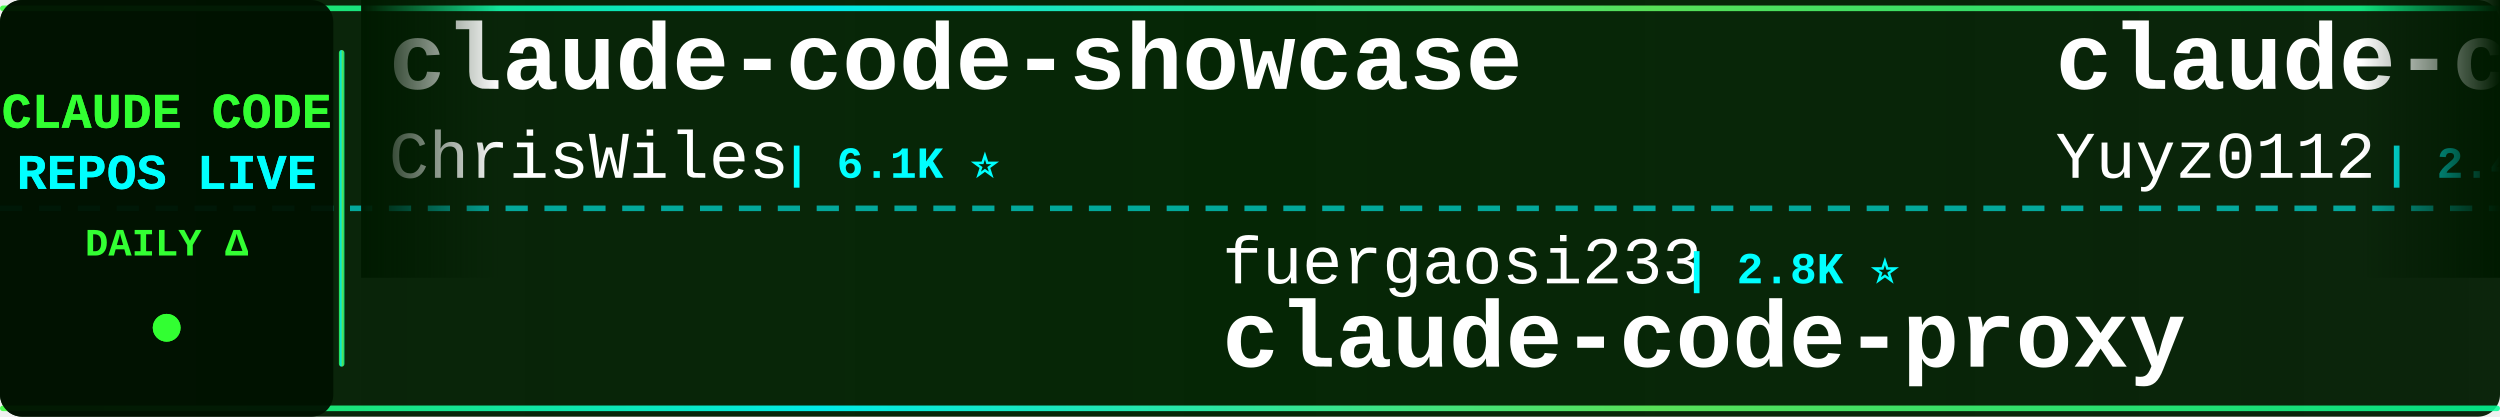
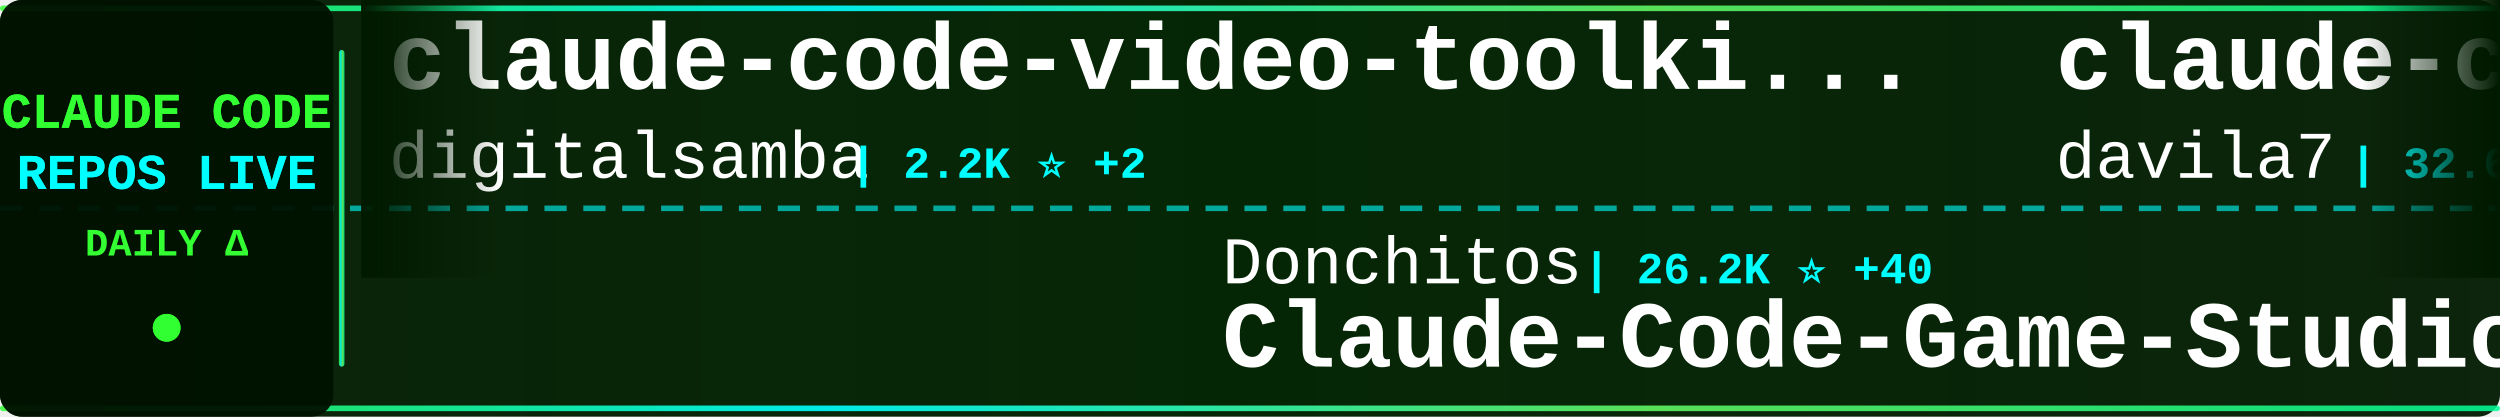
<svg xmlns="http://www.w3.org/2000/svg" width="900" height="150">
  <defs>
    <linearGradient id="tickerBg" x1="0%" y1="0%" x2="100%" y2="0%">
      <stop offset="0%" style="stop-color:#001a00;stop-opacity:0.95" />
      <stop offset="50%" style="stop-color:#002200;stop-opacity:0.98" />
      <stop offset="100%" style="stop-color:#001a00;stop-opacity:0.95" />
    </linearGradient>
    <linearGradient id="borderGrad" x1="0%" y1="0%" x2="100%" y2="0%">
      <stop offset="0%" style="stop-color:#33ff33;stop-opacity:0.85">
        <animate attributeName="stop-opacity" values="0.85;1;0.85" dur="2s" repeatCount="indefinite" />
      </stop>
      <stop offset="33%" style="stop-color:#00ffff;stop-opacity:0.9">
        <animate attributeName="stop-opacity" values="0.9;1;0.9" dur="2.2s" repeatCount="indefinite" />
      </stop>
      <stop offset="66%" style="stop-color:#66ff66;stop-opacity:0.85">
        <animate attributeName="stop-opacity" values="0.85;1;0.85" dur="1.8s" repeatCount="indefinite" />
      </stop>
      <stop offset="100%" style="stop-color:#00ff99;stop-opacity:0.85">
        <animate attributeName="stop-opacity" values="0.85;1;0.85" dur="2s" repeatCount="indefinite" />
      </stop>
    </linearGradient>
    <filter id="textGlow">
      <feGaussianBlur stdDeviation="0.1" result="coloredBlur" />
      <feMerge>
        <feMergeNode in="coloredBlur" />
        <feMergeNode in="SourceGraphic" />
      </feMerge>
    </filter>
    <filter id="metricGlow">
      <feGaussianBlur stdDeviation="0.2" result="coloredBlur" />
      <feMerge>
        <feMergeNode in="coloredBlur" />
        <feMergeNode in="SourceGraphic" />
      </feMerge>
    </filter>
    <linearGradient id="leftFade" x1="0%" y1="0%" x2="100%" y2="0%">
      <stop offset="0%" style="stop-color:#001a00;stop-opacity:1" />
      <stop offset="100%" style="stop-color:#001a00;stop-opacity:0" />
    </linearGradient>
    <linearGradient id="rightFade" x1="0%" y1="0%" x2="100%" y2="0%">
      <stop offset="0%" style="stop-color:#001a00;stop-opacity:0" />
      <stop offset="100%" style="stop-color:#001a00;stop-opacity:1" />
    </linearGradient>
  </defs>
  <rect width="900" height="150" fill="url(#tickerBg)" rx="8" />
  <rect x="0" y="2" width="900" height="2" fill="url(#borderGrad)" rx="1" />
  <rect x="0" y="146" width="900" height="2" fill="url(#borderGrad)" rx="1" />
  <line x1="0" y1="75" x2="900" y2="75" stroke="#00ffff" stroke-width="2" stroke-dasharray="8 6" opacity="0.6" />
  <rect x="0" y="0" width="120" height="150" fill="#001100" opacity="0.95" rx="8" />
  <text x="60" y="46" font-family="'Courier New', monospace" font-size="18" font-weight="bold" fill="#33ff33" text-anchor="middle" filter="url(#textGlow)">
    CLAUDE CODE
  </text>
  <text x="60" y="68" font-family="'Courier New', monospace" font-size="18" font-weight="bold" fill="#00ffff" text-anchor="middle" filter="url(#textGlow)">
    REPOS LIVE
  </text>
  <text x="60" y="92" font-family="'Courier New', monospace" font-size="14" font-weight="bold" fill="#33ff33" text-anchor="middle">
    DAILY Δ
  </text>
  <circle cx="60" cy="118" r="5" fill="#33ff33" filter="url(#metricGlow)">
    <animate attributeName="r" values="4;6;4" dur="1.5s" repeatCount="indefinite" />
    <animate attributeName="opacity" values="0.6;1;0.6" dur="1.5s" repeatCount="indefinite" />
  </circle>
  <rect x="122" y="18" width="2" height="114" fill="url(#borderGrad)" rx="1" />
  <clipPath id="tickerClip">
    <rect x="130" y="0" width="770" height="150" />
  </clipPath>
  <g clip-path="url(#tickerClip)">
    <g id="tickerItems">
      <animateTransform attributeName="transform" attributeType="XML" type="translate" from="0 0" to="-3000 0" dur="54s" repeatCount="indefinite" />
      <g transform="translate(0, 0)">
-         <text x="140" y="32" font-family="'Courier New', monospace" font-size="34" font-weight="bold" fill="#ffffff">claude-code-showcase</text>
-         <text x="140" y="64" font-family="'Courier New', monospace" font-size="24" font-weight="normal" fill="#ffffff" opacity="1.0">ChrisWiles</text>
-         <text x="282" y="64" font-family="'Courier New', monospace" font-size="16" font-weight="bold" fill="#00ffff"> | 6.1K ⭐</text>
+         <text x="140" y="32" font-family="'Courier New', monospace" font-size="34" font-weight="bold" fill="#ffffff">claude-code-video-toolki...</text>
+         <text x="140" y="64" font-family="'Courier New', monospace" font-size="24" font-weight="normal" fill="#ffffff" opacity="1.0">digitalsamba</text>
+         <text x="306" y="64" font-family="'Courier New', monospace" font-size="16" font-weight="bold" fill="#00ffff"> | 2.2K ⭐ +2</text>
      </g>
      <g transform="translate(300, 0)">
-         <text x="140" y="102" font-family="'Courier New', monospace" font-size="24" font-weight="normal" fill="#ffffff" opacity="1.0">fuergaosi233</text>
-         <text x="306" y="102" font-family="'Courier New', monospace" font-size="16" font-weight="bold" fill="#00ffff"> | 2.8K ⭐</text>
-         <text x="140" y="132" font-family="'Courier New', monospace" font-size="34" font-weight="bold" fill="#ffffff">claude-code-proxy</text>
+         <text x="140" y="102" font-family="'Courier New', monospace" font-size="24" font-weight="normal" fill="#ffffff" opacity="1.0">Donchitos</text>
+         <text x="270" y="102" font-family="'Courier New', monospace" font-size="16" font-weight="bold" fill="#00ffff"> | 26.2K ⭐ +40</text>
+         <text x="140" y="132" font-family="'Courier New', monospace" font-size="34" font-weight="bold" fill="#ffffff">Claude-Code-Game-Studios</text>
      </g>
      <g transform="translate(600, 0)">
+         <text x="140" y="32" font-family="'Courier New', monospace" font-size="34" font-weight="bold" fill="#ffffff">claude-code-templates</text>
+         <text x="140" y="64" font-family="'Courier New', monospace" font-size="24" font-weight="normal" fill="#ffffff" opacity="1.0">davila7</text>
+         <text x="246" y="64" font-family="'Courier New', monospace" font-size="16" font-weight="bold" fill="#00ffff"> | 32.6K ⭐ +9</text>
+       </g>
+       <g transform="translate(900, 0)">
+         <text x="140" y="102" font-family="'Courier New', monospace" font-size="24" font-weight="normal" fill="#ffffff" opacity="1.0">krusemediallc</text>
+         <text x="318" y="102" font-family="'Courier New', monospace" font-size="16" font-weight="bold" fill="#00ffff"> | 1.6K ⭐ +1</text>
+         <text x="140" y="132" font-family="'Courier New', monospace" font-size="34" font-weight="bold" fill="#ffffff">arcads-claude-code</text>
+       </g>
+       <g transform="translate(1200, 0)">
+         <text x="140" y="32" font-family="'Courier New', monospace" font-size="34" font-weight="bold" fill="#ffffff">Auto-claude-code-researc...</text>
+         <text x="140" y="64" font-family="'Courier New', monospace" font-size="24" font-weight="normal" fill="#ffffff" opacity="1.0">wanshuiyin</text>
+         <text x="282" y="64" font-family="'Courier New', monospace" font-size="16" font-weight="bold" fill="#00ffff"> | 17.3K ⭐ +42</text>
+       </g>
+       <g transform="translate(1500, 0)">
+         <text x="140" y="102" font-family="'Courier New', monospace" font-size="24" font-weight="normal" fill="#ffffff" opacity="1.0">zstmfhy</text>
+         <text x="246" y="102" font-family="'Courier New', monospace" font-size="16" font-weight="bold" fill="#00ffff"> | 188 ⭐</text>
+         <text x="140" y="132" font-family="'Courier New', monospace" font-size="34" font-weight="bold" fill="#ffffff">Claude-code</text>
+       </g>
+       <g transform="translate(1800, 0)">
        <text x="140" y="32" font-family="'Courier New', monospace" font-size="34" font-weight="bold" fill="#ffffff">claude-code-reverse</text>
        <text x="140" y="64" font-family="'Courier New', monospace" font-size="24" font-weight="normal" fill="#ffffff" opacity="1.0">Yuyz0112</text>
        <text x="258" y="64" font-family="'Courier New', monospace" font-size="16" font-weight="bold" fill="#00ffff"> | 2.4K ⭐</text>
      </g>
-       <g transform="translate(900, 0)">
-         <text x="140" y="102" font-family="'Courier New', monospace" font-size="24" font-weight="normal" fill="#ffffff" opacity="1.0">ykdojo</text>
-         <text x="234" y="102" font-family="'Courier New', monospace" font-size="16" font-weight="bold" fill="#00ffff"> | 10.2K ⭐</text>
-         <text x="140" y="132" font-family="'Courier New', monospace" font-size="34" font-weight="bold" fill="#ffffff">claude-code-tips</text>
+       <g transform="translate(2100, 0)">
+         <text x="140" y="102" font-family="'Courier New', monospace" font-size="24" font-weight="normal" fill="#ffffff" opacity="1.0">ghuntley</text>
+         <text x="258" y="102" font-family="'Courier New', monospace" font-size="16" font-weight="bold" fill="#00ffff"> | 991 ⭐</text>
+         <text x="140" y="132" font-family="'Courier New', monospace" font-size="34" font-weight="bold" fill="#ffffff">claude-code-source-code-...</text>
      </g>
-       <g transform="translate(1200, 0)">
+       <g transform="translate(2400, 0)">
+         <text x="140" y="32" font-family="'Courier New', monospace" font-size="34" font-weight="bold" fill="#ffffff">free-claude-code</text>
+         <text x="140" y="64" font-family="'Courier New', monospace" font-size="24" font-weight="normal" fill="#ffffff" opacity="1.0">Alishahryar1</text>
+         <text x="306" y="64" font-family="'Courier New', monospace" font-size="16" font-weight="bold" fill="#00ffff"> | 58.2K ⭐ +158</text>
+       </g>
+       <g transform="translate(2700, 0)">
+         <text x="140" y="102" font-family="'Courier New', monospace" font-size="24" font-weight="normal" fill="#ffffff" opacity="1.0">nicedreamzapp</text>
+         <text x="318" y="102" font-family="'Courier New', monospace" font-size="16" font-weight="bold" fill="#00ffff"> | 3.4K ⭐</text>
+         <text x="140" y="132" font-family="'Courier New', monospace" font-size="34" font-weight="bold" fill="#ffffff">claude-code-local</text>
+       </g>
+       <g transform="translate(3000, 0)">
+         <text x="140" y="32" font-family="'Courier New', monospace" font-size="34" font-weight="bold" fill="#ffffff">claude-code-video-toolki...</text>
+         <text x="140" y="64" font-family="'Courier New', monospace" font-size="24" font-weight="normal" fill="#ffffff" opacity="1.0">digitalsamba</text>
+         <text x="306" y="64" font-family="'Courier New', monospace" font-size="16" font-weight="bold" fill="#00ffff"> | 2.2K ⭐ +2</text>
+       </g>
+       <g transform="translate(3300, 0)">
+         <text x="140" y="102" font-family="'Courier New', monospace" font-size="24" font-weight="normal" fill="#ffffff" opacity="1.0">Donchitos</text>
+         <text x="270" y="102" font-family="'Courier New', monospace" font-size="16" font-weight="bold" fill="#00ffff"> | 26.2K ⭐ +40</text>
+         <text x="140" y="132" font-family="'Courier New', monospace" font-size="34" font-weight="bold" fill="#ffffff">Claude-Code-Game-Studios</text>
+       </g>
+       <g transform="translate(3600, 0)">
        <text x="140" y="32" font-family="'Courier New', monospace" font-size="34" font-weight="bold" fill="#ffffff">claude-code-templates</text>
        <text x="140" y="64" font-family="'Courier New', monospace" font-size="24" font-weight="normal" fill="#ffffff" opacity="1.0">davila7</text>
-         <text x="246" y="64" font-family="'Courier New', monospace" font-size="16" font-weight="bold" fill="#00ffff"> | 32.6K ⭐ +6</text>
-       </g>
-       <g transform="translate(1500, 0)">
-         <text x="140" y="102" font-family="'Courier New', monospace" font-size="24" font-weight="normal" fill="#ffffff" opacity="1.0">wanshuiyin</text>
-         <text x="282" y="102" font-family="'Courier New', monospace" font-size="16" font-weight="bold" fill="#00ffff"> | 17.3K ⭐ +2</text>
-         <text x="140" y="132" font-family="'Courier New', monospace" font-size="34" font-weight="bold" fill="#ffffff">Auto-claude-code-researc...</text>
-       </g>
-       <g transform="translate(1800, 0)">
-         <text x="140" y="32" font-family="'Courier New', monospace" font-size="34" font-weight="bold" fill="#ffffff">claude-code-tudou</text>
-         <text x="140" y="64" font-family="'Courier New', monospace" font-size="24" font-weight="normal" fill="#ffffff" opacity="1.0">AICoderTudou</text>
-         <text x="306" y="64" font-family="'Courier New', monospace" font-size="16" font-weight="bold" fill="#00ffff"> | 493 ⭐</text>
-       </g>
-       <g transform="translate(2100, 0)">
-         <text x="140" y="102" font-family="'Courier New', monospace" font-size="24" font-weight="normal" fill="#ffffff" opacity="1.0">sugyan</text>
-         <text x="234" y="102" font-family="'Courier New', monospace" font-size="16" font-weight="bold" fill="#00ffff"> | 1.1K ⭐</text>
-         <text x="140" y="132" font-family="'Courier New', monospace" font-size="34" font-weight="bold" fill="#ffffff">claude-code-webui</text>
-       </g>
-       <g transform="translate(2400, 0)">
-         <text x="140" y="32" font-family="'Courier New', monospace" font-size="34" font-weight="bold" fill="#ffffff">claude-code-proxy</text>
-         <text x="140" y="64" font-family="'Courier New', monospace" font-size="24" font-weight="normal" fill="#ffffff" opacity="1.0">1rgs</text>
-         <text x="210" y="64" font-family="'Courier New', monospace" font-size="16" font-weight="bold" fill="#00ffff"> | 3.8K ⭐</text>
-       </g>
-       <g transform="translate(2700, 0)">
-         <text x="140" y="102" font-family="'Courier New', monospace" font-size="24" font-weight="normal" fill="#ffffff" opacity="1.0">rohitg00</text>
-         <text x="258" y="102" font-family="'Courier New', monospace" font-size="16" font-weight="bold" fill="#00ffff"> | 2.7K ⭐</text>
-         <text x="140" y="132" font-family="'Courier New', monospace" font-size="34" font-weight="bold" fill="#ffffff">awesome-claude-code-tool...</text>
-       </g>
-       <g transform="translate(3000, 0)">
-         <text x="140" y="32" font-family="'Courier New', monospace" font-size="34" font-weight="bold" fill="#ffffff">claude-code-showcase</text>
-         <text x="140" y="64" font-family="'Courier New', monospace" font-size="24" font-weight="normal" fill="#ffffff" opacity="1.0">ChrisWiles</text>
-         <text x="282" y="64" font-family="'Courier New', monospace" font-size="16" font-weight="bold" fill="#00ffff"> | 6.1K ⭐</text>
-       </g>
-       <g transform="translate(3300, 0)">
-         <text x="140" y="102" font-family="'Courier New', monospace" font-size="24" font-weight="normal" fill="#ffffff" opacity="1.0">fuergaosi233</text>
-         <text x="306" y="102" font-family="'Courier New', monospace" font-size="16" font-weight="bold" fill="#00ffff"> | 2.8K ⭐</text>
-         <text x="140" y="132" font-family="'Courier New', monospace" font-size="34" font-weight="bold" fill="#ffffff">claude-code-proxy</text>
-       </g>
-       <g transform="translate(3600, 0)">
-         <text x="140" y="32" font-family="'Courier New', monospace" font-size="34" font-weight="bold" fill="#ffffff">claude-code-reverse</text>
-         <text x="140" y="64" font-family="'Courier New', monospace" font-size="24" font-weight="normal" fill="#ffffff" opacity="1.0">Yuyz0112</text>
-         <text x="258" y="64" font-family="'Courier New', monospace" font-size="16" font-weight="bold" fill="#00ffff"> | 2.4K ⭐</text>
+         <text x="246" y="64" font-family="'Courier New', monospace" font-size="16" font-weight="bold" fill="#00ffff"> | 32.6K ⭐ +9</text>
      </g>
      <g transform="translate(3900, 0)">
-         <text x="140" y="102" font-family="'Courier New', monospace" font-size="24" font-weight="normal" fill="#ffffff" opacity="1.0">ykdojo</text>
-         <text x="234" y="102" font-family="'Courier New', monospace" font-size="16" font-weight="bold" fill="#00ffff"> | 10.2K ⭐</text>
-         <text x="140" y="132" font-family="'Courier New', monospace" font-size="34" font-weight="bold" fill="#ffffff">claude-code-tips</text>
+         <text x="140" y="102" font-family="'Courier New', monospace" font-size="24" font-weight="normal" fill="#ffffff" opacity="1.0">krusemediallc</text>
+         <text x="318" y="102" font-family="'Courier New', monospace" font-size="16" font-weight="bold" fill="#00ffff"> | 1.6K ⭐ +1</text>
+         <text x="140" y="132" font-family="'Courier New', monospace" font-size="34" font-weight="bold" fill="#ffffff">arcads-claude-code</text>
      </g>
    </g>
  </g>
  <rect x="130" y="0" width="50" height="100" fill="url(#leftFade)" />
  <rect x="850" y="0" width="50" height="100" fill="url(#rightFade)" />
</svg>
